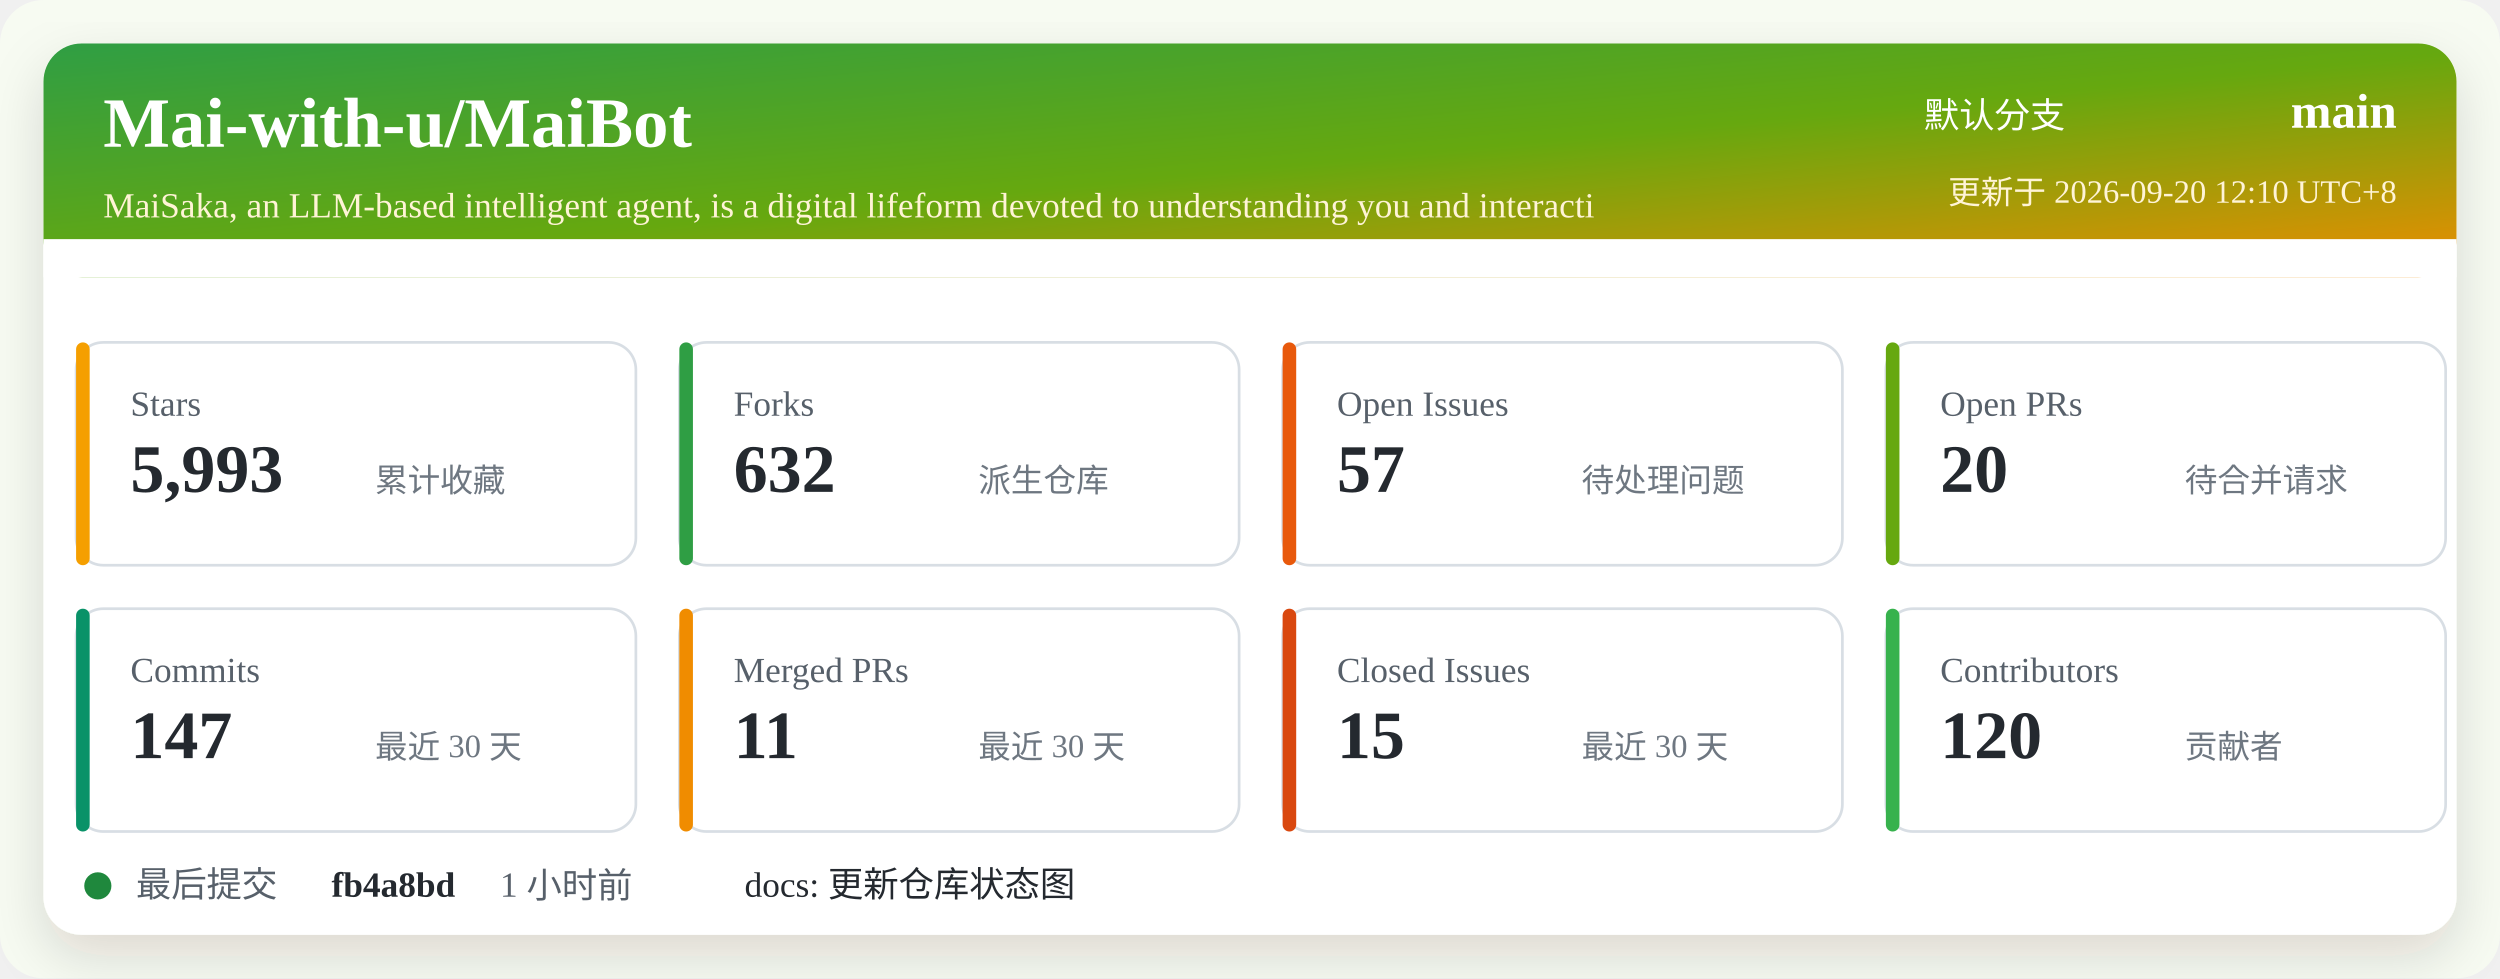
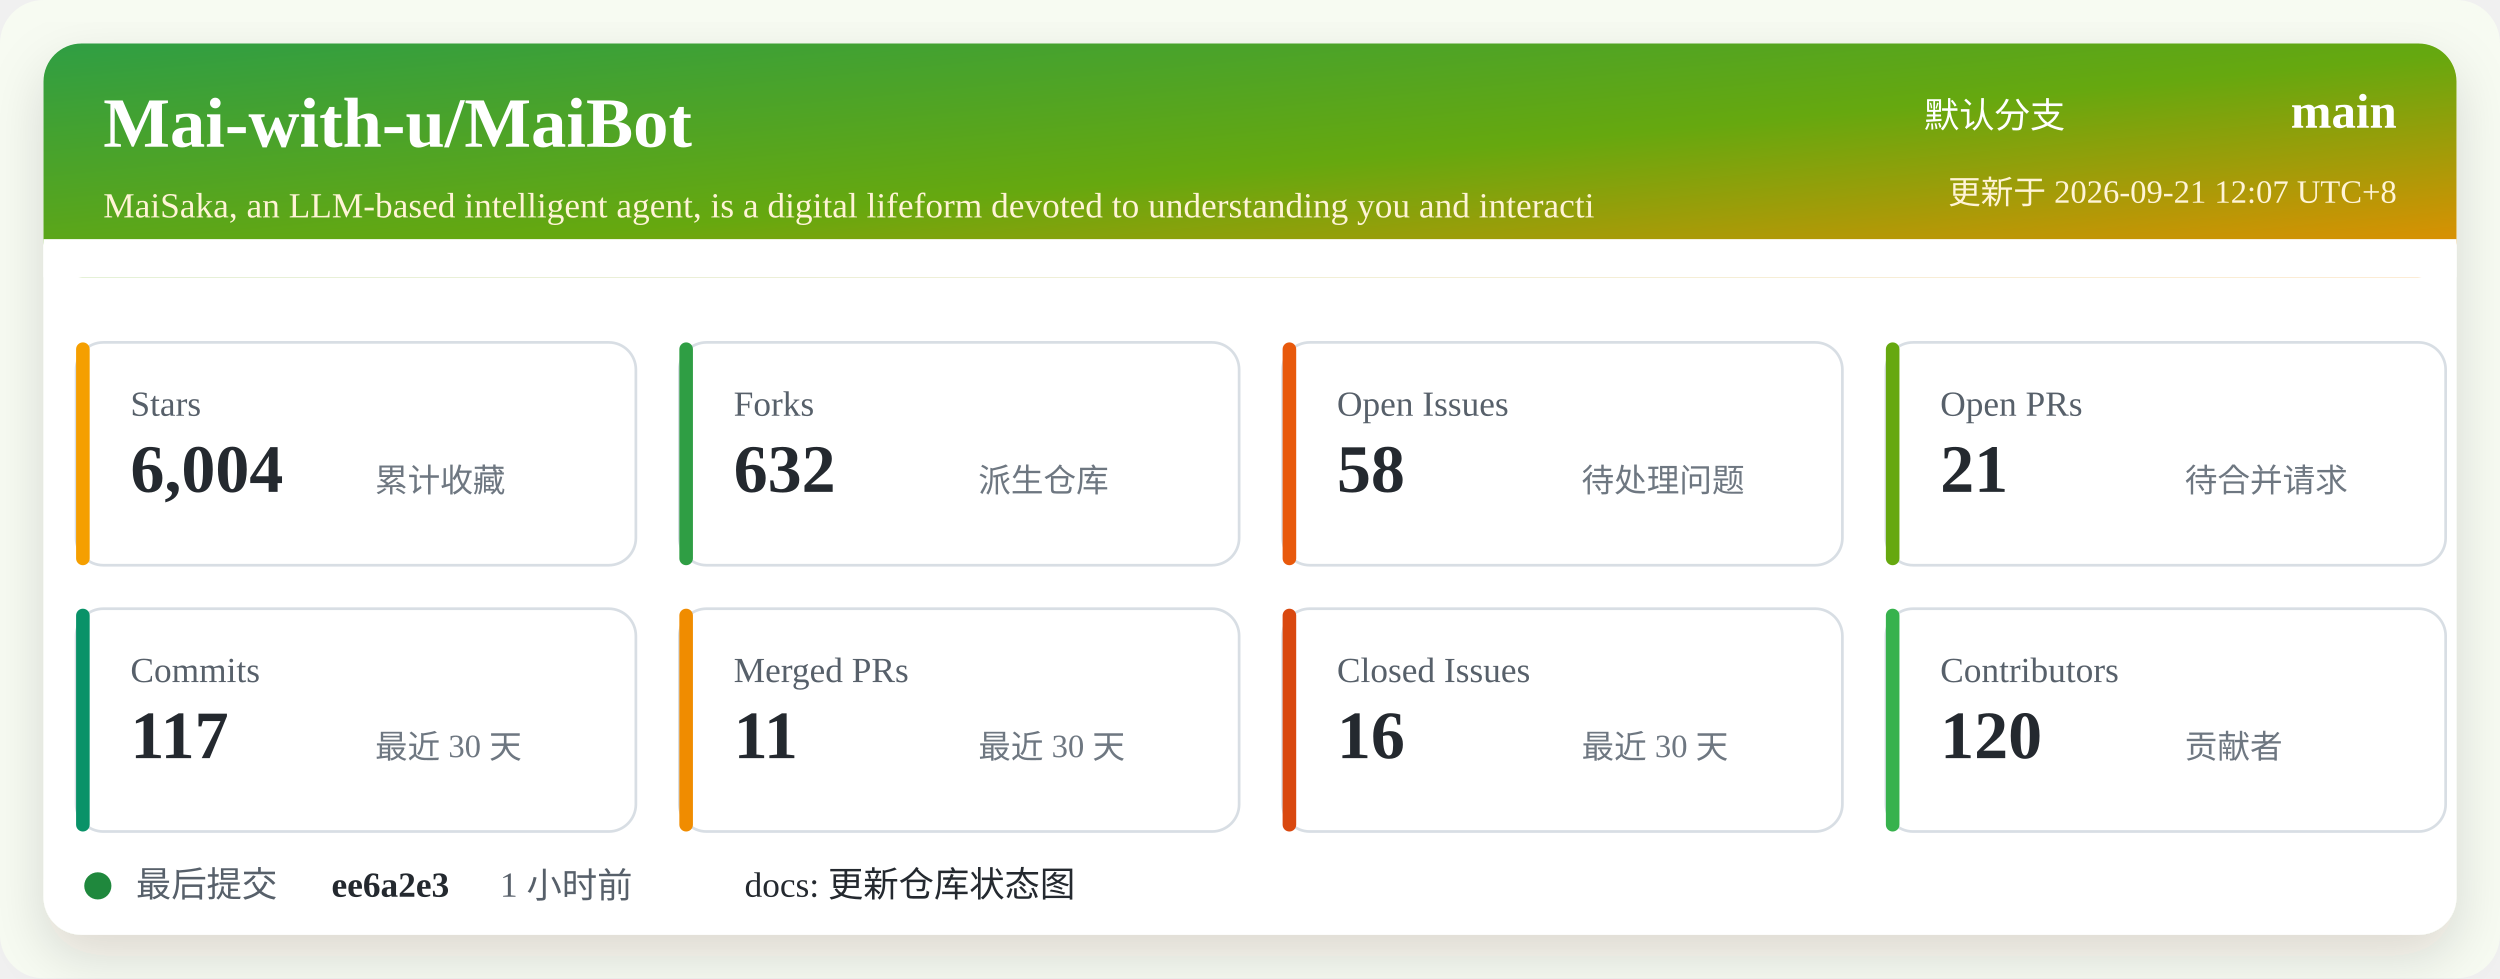
<svg xmlns="http://www.w3.org/2000/svg" width="920" height="360" viewBox="0 0 920 360" role="img" aria-labelledby="title desc">
  <defs>
    <linearGradient id="header" x1="0" x2="1" y1="0" y2="1">
      <stop offset="0%" stop-color="#2f9e44" />
      <stop offset="52%" stop-color="#66a80f" />
      <stop offset="100%" stop-color="#f08c00" />
    </linearGradient>
    <filter id="shadow" x="-5%" y="-5%" width="110%" height="110%">
      <feDropShadow dx="0" dy="8" stdDeviation="10" flood-color="#2b2318" flood-opacity="0.14" />
    </filter>
  </defs>
  <rect width="920" height="360" rx="16" fill="#f7fbf2" />
  <rect x="16" y="16" width="888" height="328" rx="14" fill="#ffffff" filter="url(#shadow)" />
  <rect x="16" y="16" width="888" height="86" rx="14" fill="url(#header)" />
  <path d="M16 88 H904 V102 H16 Z" fill="#ffffff" />
  <text x="38" y="54" fill="#ffffff" font-size="26" font-weight="700">Mai-with-u/MaiBot</text>
  <text x="38" y="80" fill="#fff4d6" font-size="13">MaiSaka, an LLM-based intelligent agent, is a digital lifeform devoted to understanding you and interacti</text>
  <text x="760" y="47" fill="#ffffff" font-size="13" text-anchor="end">默认分支</text>
  <text x="882" y="47" fill="#ffffff" font-size="18" font-weight="700" text-anchor="end">main</text>
-   <text x="882" y="75" fill="#fff4d6" font-size="12" text-anchor="end">更新于 2026-09-20 12:10 UTC+8</text>
+   <text x="882" y="75" fill="#fff4d6" font-size="12" text-anchor="end">更新于 2026-09-21 12:07 UTC+8</text>
  <g transform="translate(28 126)">
    <rect width="206" height="82" rx="10" fill="#ffffff" stroke="#d8dee4" />
    <rect x="0" y="0" width="5" height="82" rx="2.5" fill="#f59f00" />
    <text x="20" y="27" fill="#57606a" font-size="13">Stars</text>
-     <text x="20" y="55" fill="#24292f" font-size="25" font-weight="700">5,993</text>
+     <text x="20" y="55" fill="#24292f" font-size="25" font-weight="700">6,004</text>
    <text x="110" y="55" fill="#6e7781" font-size="12">累计收藏</text>
  </g>
  <g transform="translate(250 126)">
    <rect width="206" height="82" rx="10" fill="#ffffff" stroke="#d8dee4" />
    <rect x="0" y="0" width="5" height="82" rx="2.5" fill="#2f9e44" />
    <text x="20" y="27" fill="#57606a" font-size="13">Forks</text>
    <text x="20" y="55" fill="#24292f" font-size="25" font-weight="700">632</text>
    <text x="110" y="55" fill="#6e7781" font-size="12">派生仓库</text>
  </g>
  <g transform="translate(472 126)">
    <rect width="206" height="82" rx="10" fill="#ffffff" stroke="#d8dee4" />
    <rect x="0" y="0" width="5" height="82" rx="2.5" fill="#e8590c" />
    <text x="20" y="27" fill="#57606a" font-size="13">Open Issues</text>
-     <text x="20" y="55" fill="#24292f" font-size="25" font-weight="700">57</text>
+     <text x="20" y="55" fill="#24292f" font-size="25" font-weight="700">58</text>
    <text x="110" y="55" fill="#6e7781" font-size="12">待处理问题</text>
  </g>
  <g transform="translate(694 126)">
    <rect width="206" height="82" rx="10" fill="#ffffff" stroke="#d8dee4" />
    <rect x="0" y="0" width="5" height="82" rx="2.5" fill="#66a80f" />
    <text x="20" y="27" fill="#57606a" font-size="13">Open PRs</text>
-     <text x="20" y="55" fill="#24292f" font-size="25" font-weight="700">20</text>
+     <text x="20" y="55" fill="#24292f" font-size="25" font-weight="700">21</text>
    <text x="110" y="55" fill="#6e7781" font-size="12">待合并请求</text>
  </g>
  <g transform="translate(28 224)">
    <rect width="206" height="82" rx="10" fill="#ffffff" stroke="#d8dee4" />
    <rect x="0" y="0" width="5" height="82" rx="2.5" fill="#099268" />
    <text x="20" y="27" fill="#57606a" font-size="13">Commits</text>
-     <text x="20" y="55" fill="#24292f" font-size="25" font-weight="700">147</text>
+     <text x="20" y="55" fill="#24292f" font-size="25" font-weight="700">117</text>
    <text x="110" y="55" fill="#6e7781" font-size="12">最近 30 天</text>
  </g>
  <g transform="translate(250 224)">
    <rect width="206" height="82" rx="10" fill="#ffffff" stroke="#d8dee4" />
    <rect x="0" y="0" width="5" height="82" rx="2.5" fill="#f08c00" />
    <text x="20" y="27" fill="#57606a" font-size="13">Merged PRs</text>
    <text x="20" y="55" fill="#24292f" font-size="25" font-weight="700">11</text>
    <text x="110" y="55" fill="#6e7781" font-size="12">最近 30 天</text>
  </g>
  <g transform="translate(472 224)">
    <rect width="206" height="82" rx="10" fill="#ffffff" stroke="#d8dee4" />
    <rect x="0" y="0" width="5" height="82" rx="2.5" fill="#d9480f" />
    <text x="20" y="27" fill="#57606a" font-size="13">Closed Issues</text>
-     <text x="20" y="55" fill="#24292f" font-size="25" font-weight="700">15</text>
+     <text x="20" y="55" fill="#24292f" font-size="25" font-weight="700">16</text>
    <text x="110" y="55" fill="#6e7781" font-size="12">最近 30 天</text>
  </g>
  <g transform="translate(694 224)">
    <rect width="206" height="82" rx="10" fill="#ffffff" stroke="#d8dee4" />
    <rect x="0" y="0" width="5" height="82" rx="2.5" fill="#37b24d" />
    <text x="20" y="27" fill="#57606a" font-size="13">Contributors</text>
    <text x="20" y="55" fill="#24292f" font-size="25" font-weight="700">120</text>
    <text x="110" y="55" fill="#6e7781" font-size="12">贡献者</text>
  </g>
  <g transform="translate(28 318)">
    <circle cx="8" cy="8" r="5" fill="#1f883d" />
    <text x="22" y="12" fill="#57606a" font-size="13">最后提交</text>
-     <text x="94" y="12" fill="#24292f" font-size="13" font-weight="700">fb4a8bd</text>
+     <text x="94" y="12" fill="#24292f" font-size="13" font-weight="700">ee6a2e3</text>
    <text x="156" y="12" fill="#57606a" font-size="13">1 小时前</text>
    <text x="246" y="12" fill="#24292f" font-size="13">docs: 更新仓库状态图</text>
  </g>
</svg>
